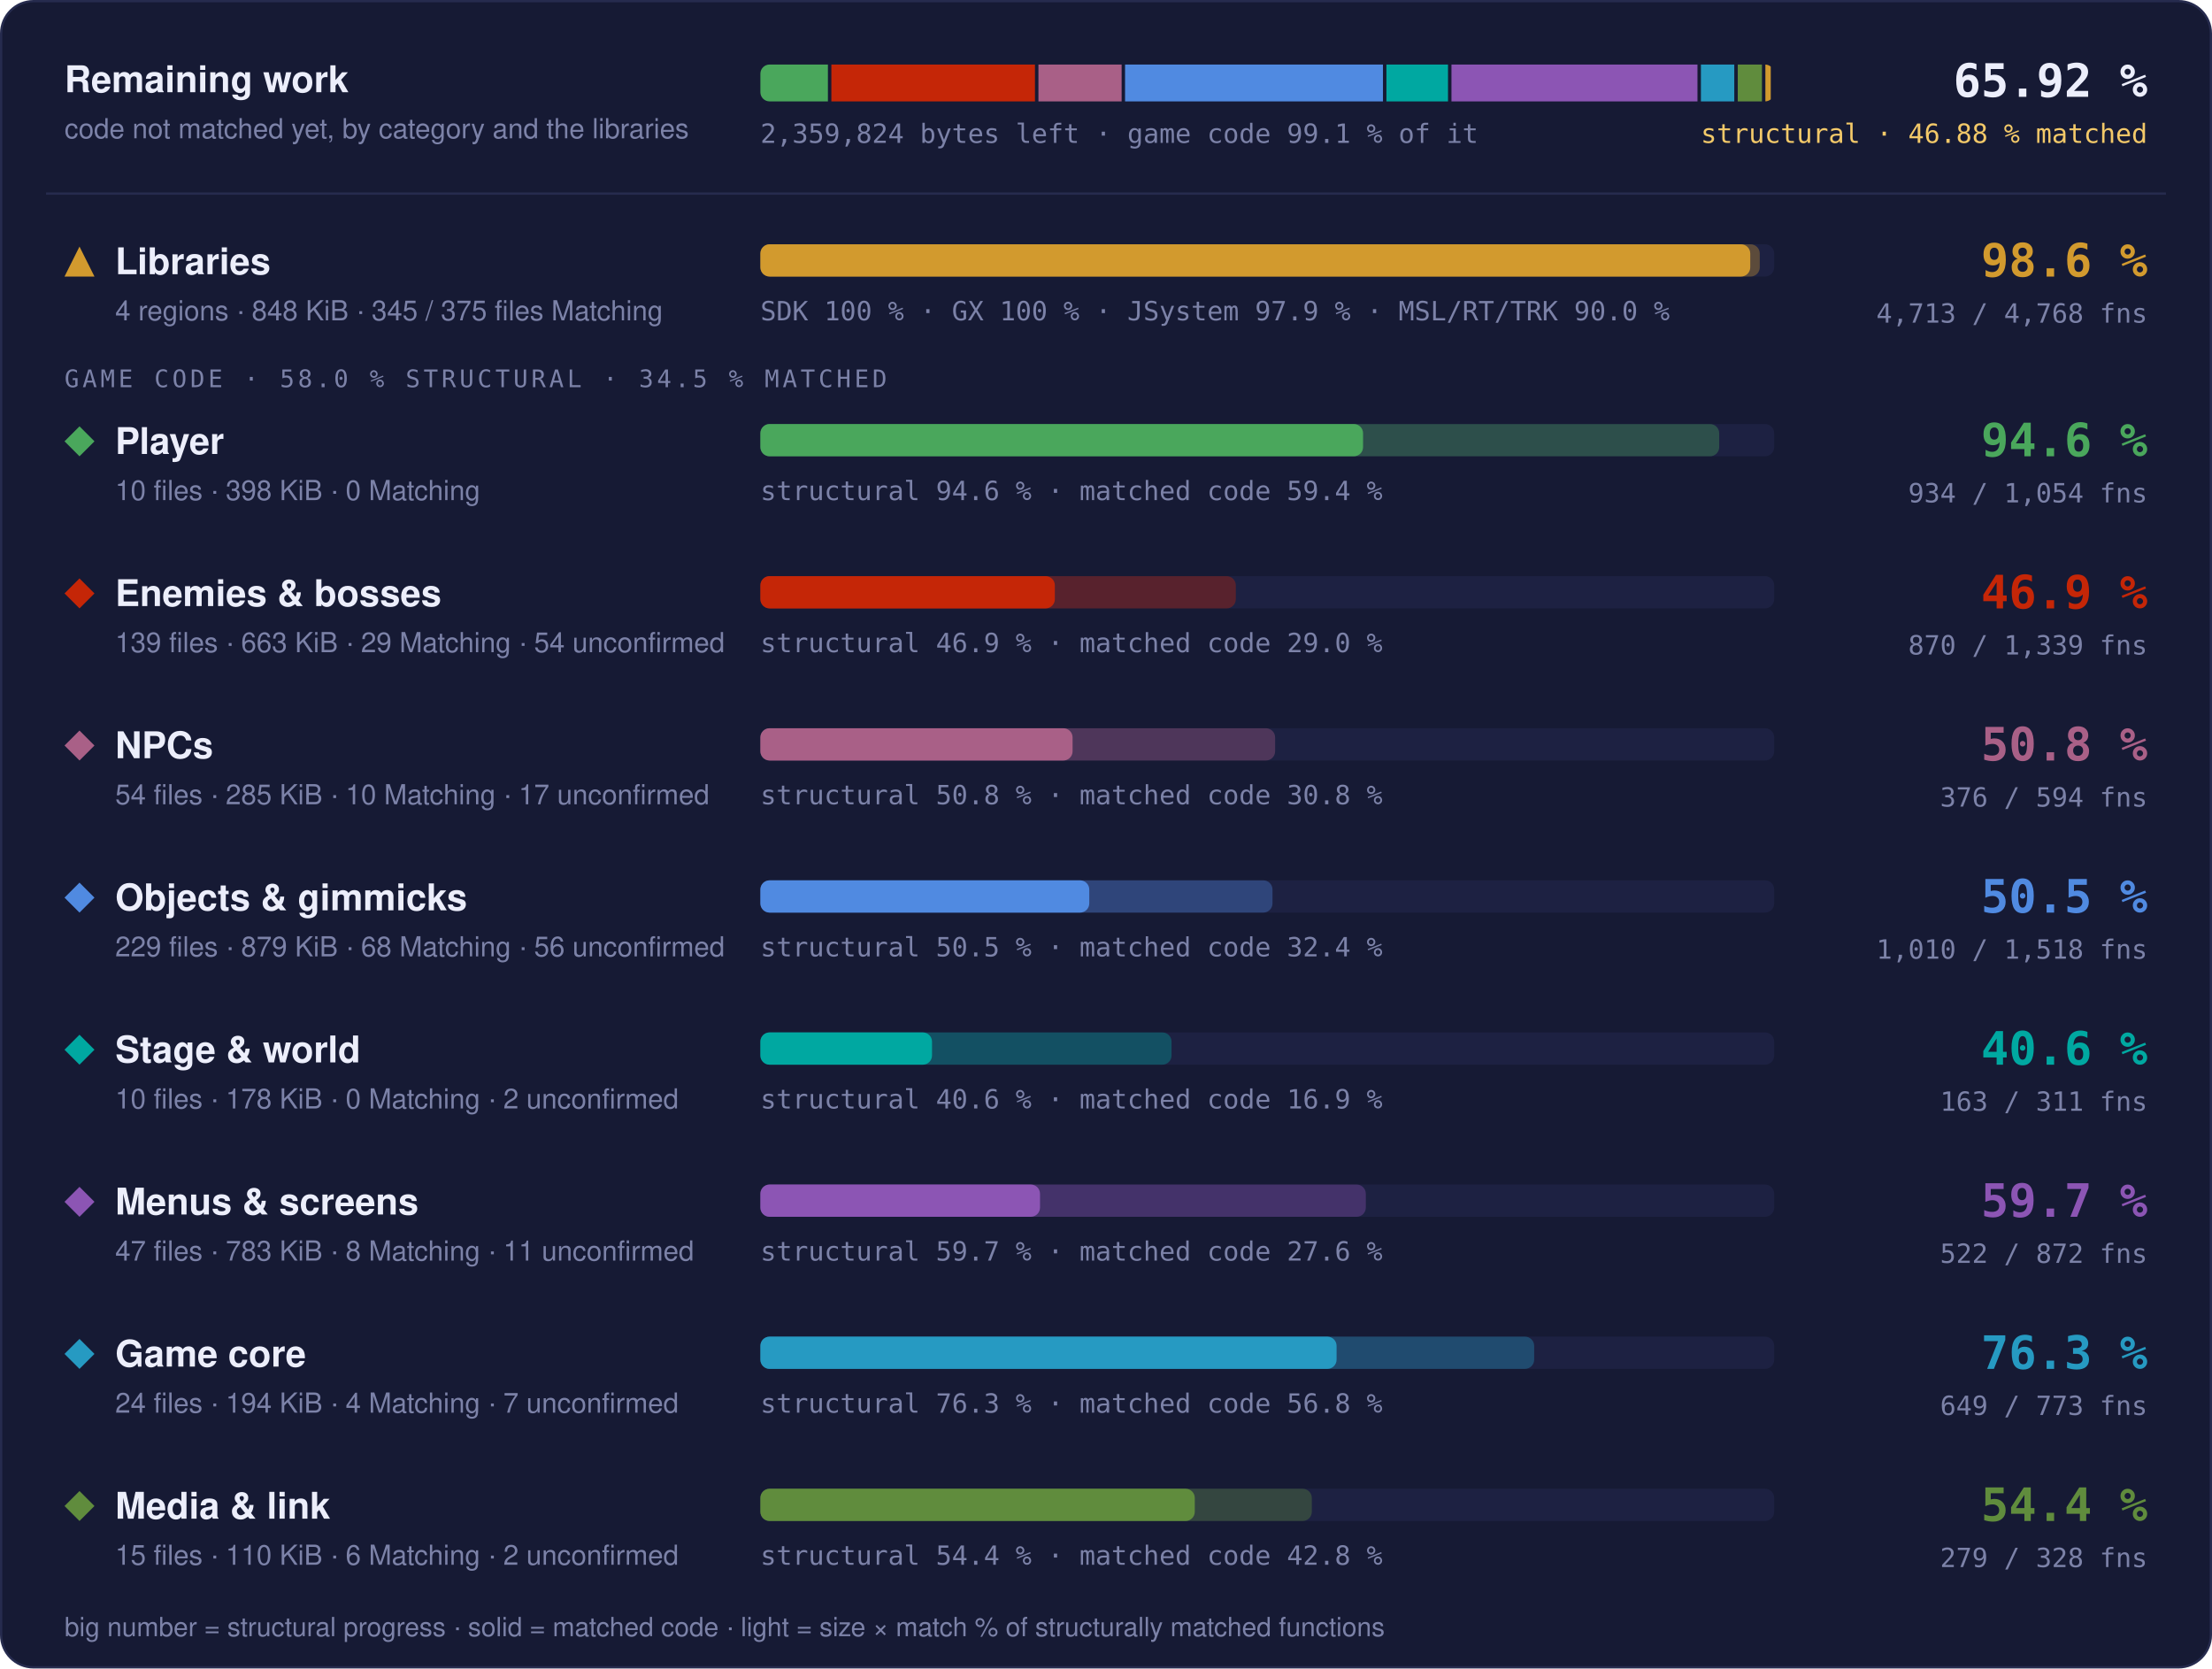
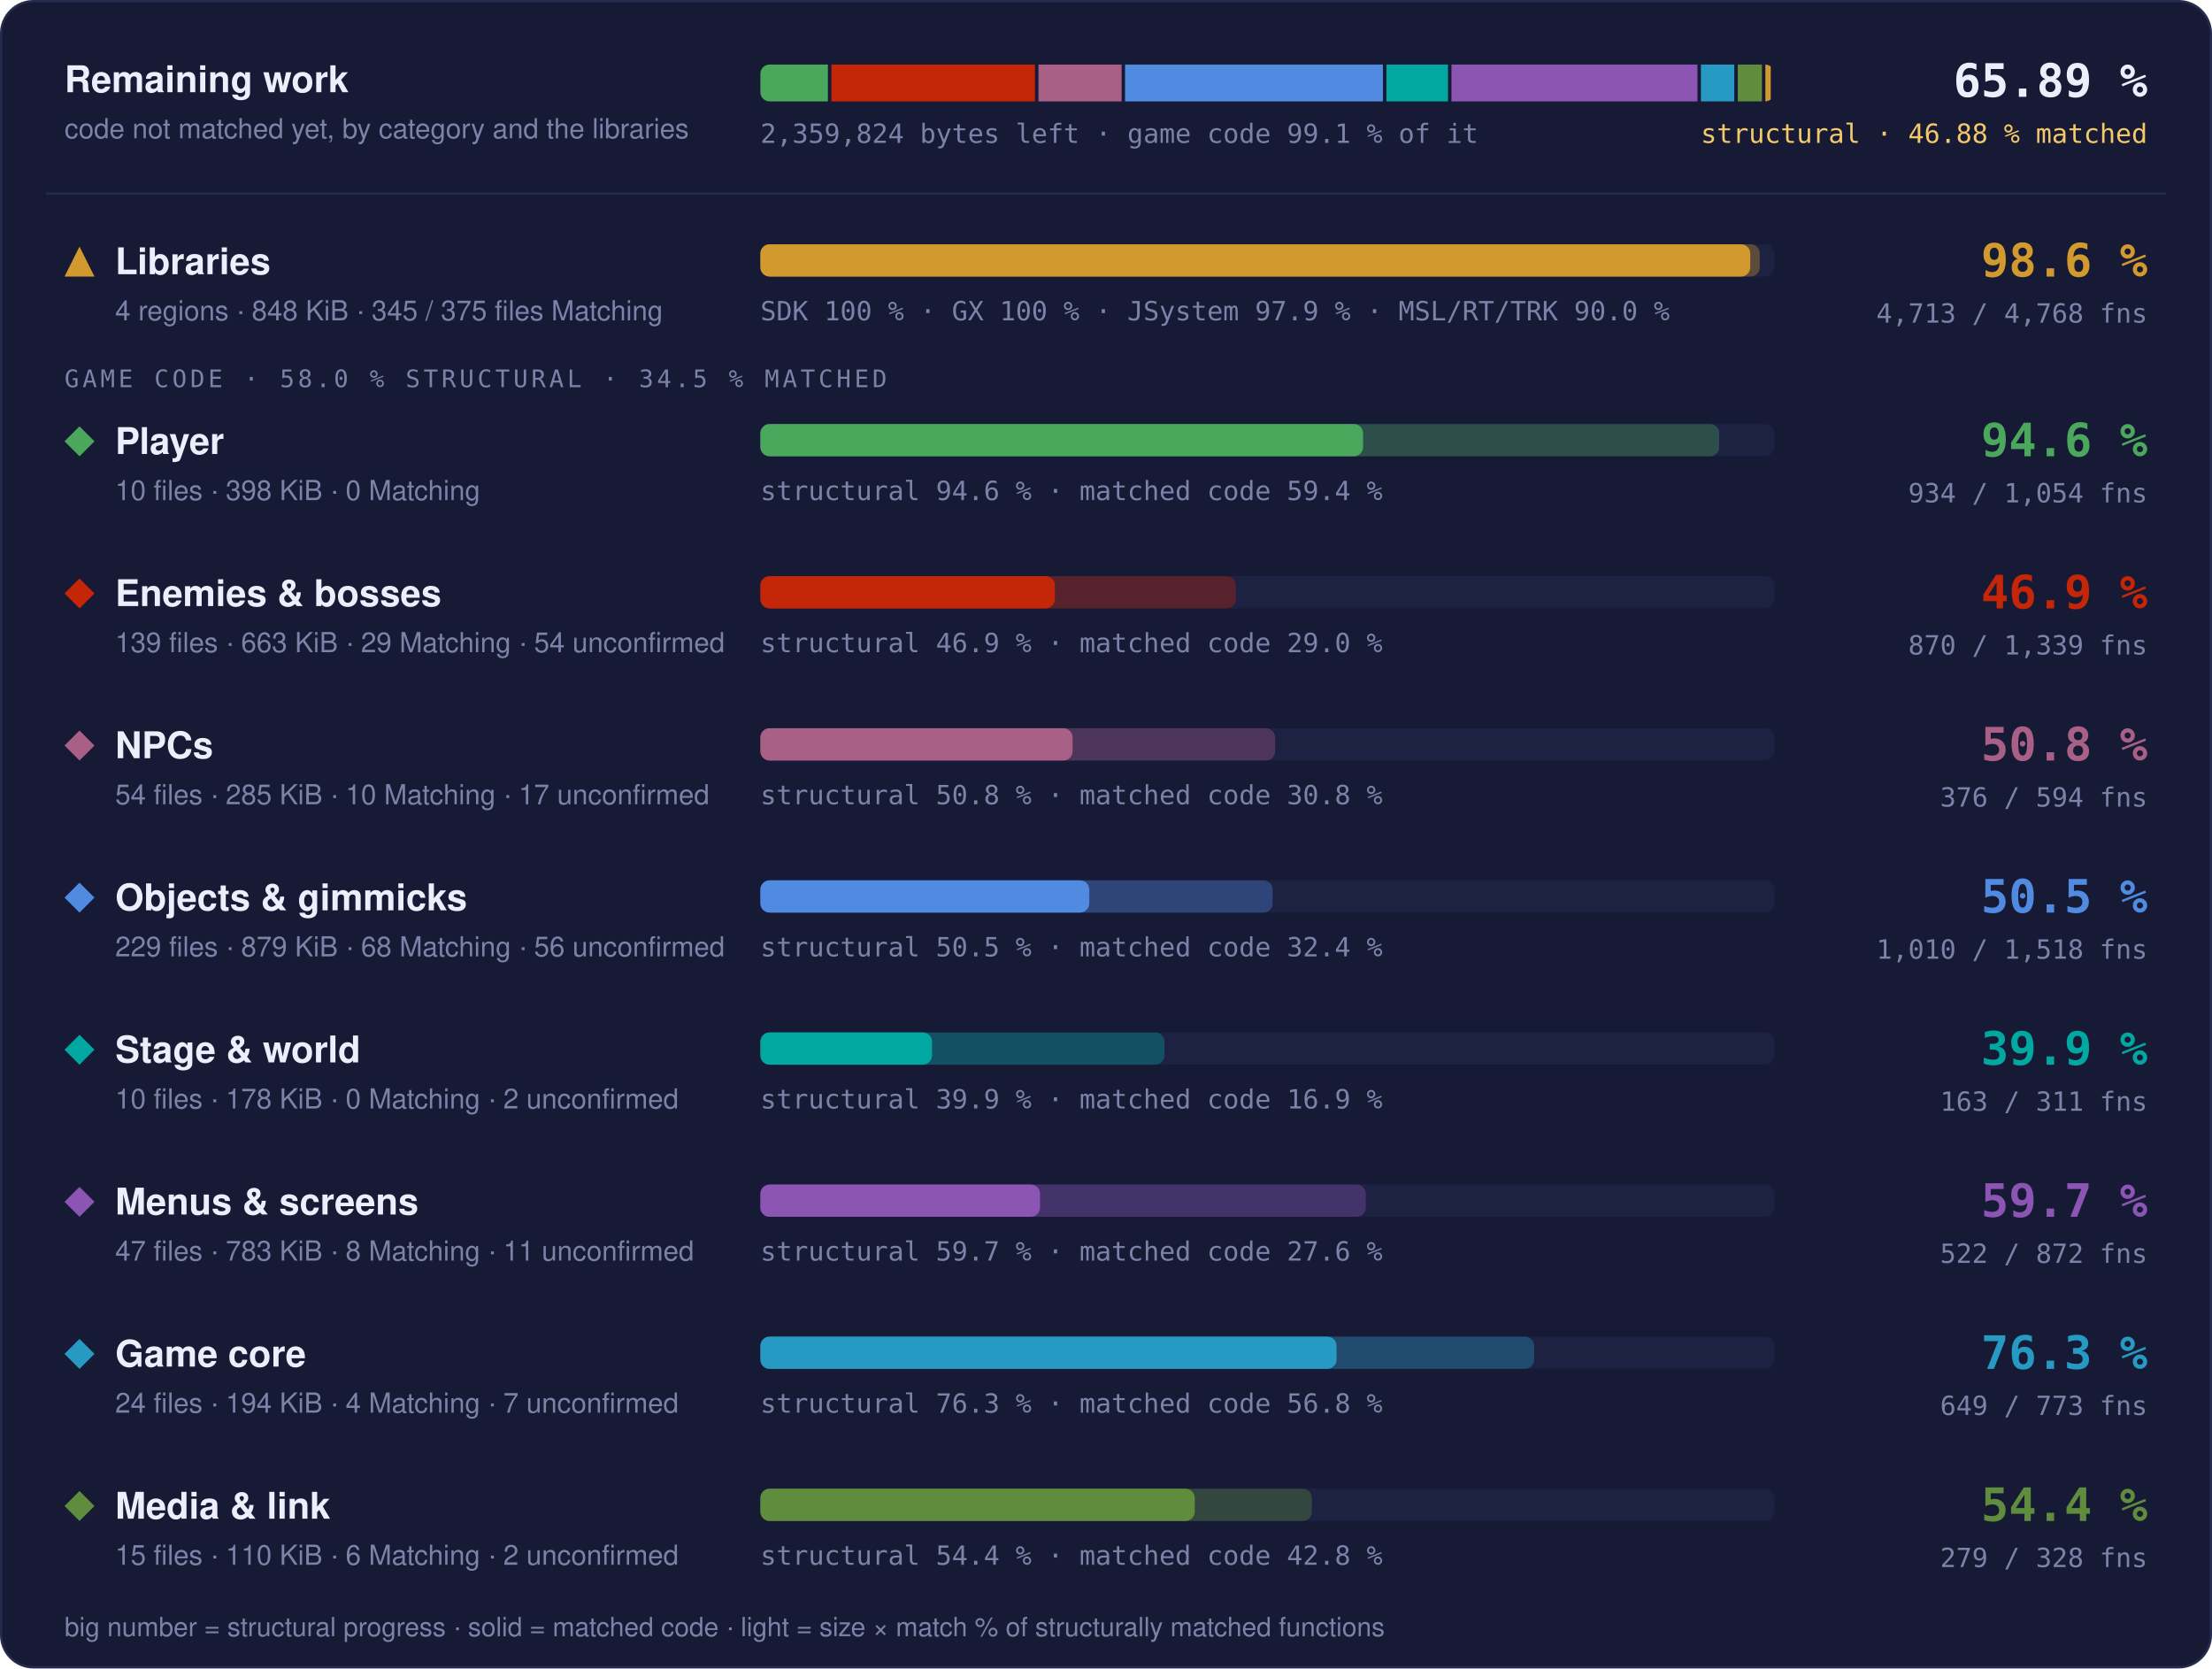
- <svg xmlns="http://www.w3.org/2000/svg" width="960" height="724" viewBox="0 0 960 724" role="img" aria-label="Progress overview: Libraries 98.6 % structural, 97.6 % matched code, 4713 of 4768 functions; Player 94.6 % structural, 59.4 % matched code, 934 of 1054 functions; Enemies &amp; bosses 46.9 % structural, 29.0 % matched code, 870 of 1339 functions; NPCs 50.8 % structural, 30.8 % matched code, 376 of 594 functions; Objects &amp; gimmicks 50.5 % structural, 32.4 % matched code, 1010 of 1518 functions; Stage &amp; world 40.6 % structural, 16.9 % matched code, 163 of 311 functions; Menus &amp; screens 59.7 % structural, 27.6 % matched code, 522 of 872 functions; Game core 76.3 % structural, 56.8 % matched code, 649 of 773 functions; Media &amp; link 54.4 % structural, 42.8 % matched code, 279 of 328 functions">
+ <svg xmlns="http://www.w3.org/2000/svg" width="960" height="724" viewBox="0 0 960 724" role="img" aria-label="Progress overview: Libraries 98.6 % structural, 97.6 % matched code, 4713 of 4768 functions; Player 94.6 % structural, 59.4 % matched code, 934 of 1054 functions; Enemies &amp; bosses 46.9 % structural, 29.0 % matched code, 870 of 1339 functions; NPCs 50.8 % structural, 30.8 % matched code, 376 of 594 functions; Objects &amp; gimmicks 50.5 % structural, 32.4 % matched code, 1010 of 1518 functions; Stage &amp; world 39.9 % structural, 16.9 % matched code, 163 of 311 functions; Menus &amp; screens 59.7 % structural, 27.6 % matched code, 522 of 872 functions; Game core 76.3 % structural, 56.8 % matched code, 649 of 773 functions; Media &amp; link 54.4 % structural, 42.8 % matched code, 279 of 328 functions">
  <style>text { font-family: -apple-system, BlinkMacSystemFont, 'Segoe UI', Helvetica, Arial, sans-serif; } .mono { font-family: ui-monospace, SFMono-Regular, 'SF Mono', Menlo, Consolas, monospace; } .grow { transform-box: fill-box; transform-origin: 0 50%; animation: grow 1.4s cubic-bezier(.2,.8,.2,1) both; } @keyframes grow { from { transform: scaleX(0); } } @media (prefers-reduced-motion: reduce) { * { animation: none !important; } }</style>
  <rect x="0.5" y="0.5" width="959" height="723" rx="14" fill="#161a34" stroke="#262b4e" />
  <text x="28" y="40" font-size="16" font-weight="700" fill="#eceefb">Remaining work</text>
  <text x="28" y="60" font-size="12" fill="#7c82a8">code not matched yet, by category and the libraries</text>
  <clipPath id="rw">
    <rect x="330" y="28" width="440" height="16" rx="4" />
  </clipPath>
  <g clip-path="url(#rw)">
    <rect class="grow" x="330.00" y="28" width="29.31" height="16" fill="#4aa75c" />
    <rect class="grow" x="360.81" y="28" width="88.36" height="16" fill="#c52607" />
    <rect class="grow" x="450.68" y="28" width="36.10" height="16" fill="#a96087" />
    <rect class="grow" x="488.27" y="28" width="111.93" height="16" fill="#508ae1" />
    <rect class="grow" x="601.70" y="28" width="26.73" height="16" fill="#00a8a1" />
    <rect class="grow" x="629.93" y="28" width="106.76" height="16" fill="#8c55b4" />
    <rect class="grow" x="738.19" y="28" width="14.48" height="16" fill="#269ac2" />
    <rect class="grow" x="754.18" y="28" width="10.50" height="16" fill="#608c3d" />
    <rect class="grow" x="766.17" y="28" width="2.33" height="16" fill="#d29a2e" />
  </g>
  <text x="330" y="62" class="mono" font-size="11.5" fill="#7c82a8">2,359,824 bytes left · game code 99.1 % of it</text>
-   <text x="932" y="42" text-anchor="end" class="mono" font-size="20" font-weight="700" fill="#eceefb">65.92 %</text>
+   <text x="932" y="42" text-anchor="end" class="mono" font-size="20" font-weight="700" fill="#eceefb">65.89 %</text>
  <text x="932" y="62" text-anchor="end" class="mono" font-size="11.5" fill="#f3c969">structural · 46.88 % matched</text>
  <line x1="20" x2="940" y1="84" y2="84" stroke="#262b4e" />
  <g fill="#d29a2e">
    <path d="M34.5 107L41 120L28 120Z" />
  </g>
  <text x="50" y="119" font-size="16" font-weight="700" fill="#eceefb">Libraries</text>
  <text x="50" y="139" font-size="12" fill="#7c82a8">4 regions · 848 KiB · 345 / 375 files Matching</text>
  <rect x="330" y="106" width="440" height="14" rx="4" fill="#1d2142" />
  <rect class="grow" style="animation-delay:0.0s" x="330" y="106" width="433.73" height="14" rx="4" fill="#d29a2e" fill-opacity="0.35" />
  <rect class="grow" style="animation-delay:0.0s" x="330" y="106" width="429.60" height="14" rx="4" fill="#d29a2e" />
  <text x="330" y="139" class="mono" font-size="11.5" fill="#7c82a8">SDK 100 % · GX 100 % · JSystem 97.9 % · MSL/RT/TRK 90.0 %</text>
  <text x="932" y="120" text-anchor="end" class="mono" font-size="20" font-weight="700" fill="#d29a2e">98.6 %</text>
  <text x="932" y="140" text-anchor="end" class="mono" font-size="11.5" fill="#7c82a8">4,713 / 4,768 fns</text>
  <text x="28" y="168" class="mono" font-size="10.5" letter-spacing="0.14em" fill="#7c82a8">GAME CODE · 58.0 % STRUCTURAL · 34.5 % MATCHED</text>
  <g fill="#4aa75c">
    <path d="M34.5 185L41 191.5L34.5 198L28 191.5Z" />
  </g>
  <text x="50" y="197" font-size="16" font-weight="700" fill="#eceefb">Player</text>
  <text x="50" y="217" font-size="12" fill="#7c82a8">10 files · 398 KiB · 0 Matching</text>
  <rect x="330" y="184" width="440" height="14" rx="4" fill="#1d2142" />
  <rect class="grow" style="animation-delay:0.1s" x="330" y="184" width="416.13" height="14" rx="4" fill="#4aa75c" fill-opacity="0.35" />
  <rect class="grow" style="animation-delay:0.1s" x="330" y="184" width="261.57" height="14" rx="4" fill="#4aa75c" />
  <text x="330" y="217" class="mono" font-size="11.5" fill="#7c82a8">structural 94.6 % · matched code 59.4 %</text>
  <text x="932" y="198" text-anchor="end" class="mono" font-size="20" font-weight="700" fill="#4aa75c">94.6 %</text>
  <text x="932" y="218" text-anchor="end" class="mono" font-size="11.5" fill="#7c82a8">934 / 1,054 fns</text>
  <g fill="#c52607">
    <path d="M34.5 251L41 257.5L34.5 264L28 257.5Z" />
  </g>
  <text x="50" y="263" font-size="16" font-weight="700" fill="#eceefb">Enemies &amp; bosses</text>
  <text x="50" y="283" font-size="12" fill="#7c82a8">139 files · 663 KiB · 29 Matching · 54 unconfirmed</text>
  <rect x="330" y="250" width="440" height="14" rx="4" fill="#1d2142" />
  <rect class="grow" style="animation-delay:0.2s" x="330" y="250" width="206.34" height="14" rx="4" fill="#c52607" fill-opacity="0.35" />
  <rect class="grow" style="animation-delay:0.2s" x="330" y="250" width="127.80" height="14" rx="4" fill="#c52607" />
  <text x="330" y="283" class="mono" font-size="11.5" fill="#7c82a8">structural 46.9 % · matched code 29.0 %</text>
  <text x="932" y="264" text-anchor="end" class="mono" font-size="20" font-weight="700" fill="#c52607">46.9 %</text>
  <text x="932" y="284" text-anchor="end" class="mono" font-size="11.5" fill="#7c82a8">870 / 1,339 fns</text>
  <g fill="#a96087">
    <path d="M34.5 317L41 323.5L34.5 330L28 323.5Z" />
  </g>
  <text x="50" y="329" font-size="16" font-weight="700" fill="#eceefb">NPCs</text>
  <text x="50" y="349" font-size="12" fill="#7c82a8">54 files · 285 KiB · 10 Matching · 17 unconfirmed</text>
  <rect x="330" y="316" width="440" height="14" rx="4" fill="#1d2142" />
  <rect class="grow" style="animation-delay:0.3s" x="330" y="316" width="223.40" height="14" rx="4" fill="#a96087" fill-opacity="0.35" />
  <rect class="grow" style="animation-delay:0.3s" x="330" y="316" width="135.50" height="14" rx="4" fill="#a96087" />
  <text x="330" y="349" class="mono" font-size="11.5" fill="#7c82a8">structural 50.8 % · matched code 30.8 %</text>
  <text x="932" y="330" text-anchor="end" class="mono" font-size="20" font-weight="700" fill="#a96087">50.8 %</text>
  <text x="932" y="350" text-anchor="end" class="mono" font-size="11.5" fill="#7c82a8">376 / 594 fns</text>
  <g fill="#508ae1">
    <path d="M34.5 383L41 389.5L34.5 396L28 389.5Z" />
  </g>
  <text x="50" y="395" font-size="16" font-weight="700" fill="#eceefb">Objects &amp; gimmicks</text>
  <text x="50" y="415" font-size="12" fill="#7c82a8">229 files · 879 KiB · 68 Matching · 56 unconfirmed</text>
  <rect x="330" y="382" width="440" height="14" rx="4" fill="#1d2142" />
-   <rect class="grow" style="animation-delay:0.4s" x="330" y="382" width="222.26" height="14" rx="4" fill="#508ae1" fill-opacity="0.35" />
+   <rect class="grow" style="animation-delay:0.4s" x="330" y="382" width="222.32" height="14" rx="4" fill="#508ae1" fill-opacity="0.35" />
  <rect class="grow" style="animation-delay:0.4s" x="330" y="382" width="142.74" height="14" rx="4" fill="#508ae1" />
  <text x="330" y="415" class="mono" font-size="11.5" fill="#7c82a8">structural 50.5 % · matched code 32.4 %</text>
  <text x="932" y="396" text-anchor="end" class="mono" font-size="20" font-weight="700" fill="#508ae1">50.5 %</text>
  <text x="932" y="416" text-anchor="end" class="mono" font-size="11.5" fill="#7c82a8">1,010 / 1,518 fns</text>
  <g fill="#00a8a1">
    <path d="M34.5 449L41 455.5L34.5 462L28 455.5Z" />
  </g>
  <text x="50" y="461" font-size="16" font-weight="700" fill="#eceefb">Stage &amp; world</text>
  <text x="50" y="481" font-size="12" fill="#7c82a8">10 files · 178 KiB · 0 Matching · 2 unconfirmed</text>
  <rect x="330" y="448" width="440" height="14" rx="4" fill="#1d2142" />
-   <rect class="grow" style="animation-delay:0.5s" x="330" y="448" width="178.44" height="14" rx="4" fill="#00a8a1" fill-opacity="0.35" />
+   <rect class="grow" style="animation-delay:0.5s" x="330" y="448" width="175.40" height="14" rx="4" fill="#00a8a1" fill-opacity="0.35" />
  <rect class="grow" style="animation-delay:0.5s" x="330" y="448" width="74.49" height="14" rx="4" fill="#00a8a1" />
-   <text x="330" y="481" class="mono" font-size="11.5" fill="#7c82a8">structural 40.6 % · matched code 16.9 %</text>
-   <text x="932" y="462" text-anchor="end" class="mono" font-size="20" font-weight="700" fill="#00a8a1">40.6 %</text>
+   <text x="330" y="481" class="mono" font-size="11.5" fill="#7c82a8">structural 39.9 % · matched code 16.9 %</text>
+   <text x="932" y="462" text-anchor="end" class="mono" font-size="20" font-weight="700" fill="#00a8a1">39.9 %</text>
  <text x="932" y="482" text-anchor="end" class="mono" font-size="11.5" fill="#7c82a8">163 / 311 fns</text>
  <g fill="#8c55b4">
    <path d="M34.5 515L41 521.5L34.5 528L28 521.5Z" />
  </g>
  <text x="50" y="527" font-size="16" font-weight="700" fill="#eceefb">Menus &amp; screens</text>
  <text x="50" y="547" font-size="12" fill="#7c82a8">47 files · 783 KiB · 8 Matching · 11 unconfirmed</text>
  <rect x="330" y="514" width="440" height="14" rx="4" fill="#1d2142" />
  <rect class="grow" style="animation-delay:0.6s" x="330" y="514" width="262.76" height="14" rx="4" fill="#8c55b4" fill-opacity="0.35" />
  <rect class="grow" style="animation-delay:0.6s" x="330" y="514" width="121.36" height="14" rx="4" fill="#8c55b4" />
  <text x="330" y="547" class="mono" font-size="11.5" fill="#7c82a8">structural 59.7 % · matched code 27.6 %</text>
  <text x="932" y="528" text-anchor="end" class="mono" font-size="20" font-weight="700" fill="#8c55b4">59.7 %</text>
  <text x="932" y="548" text-anchor="end" class="mono" font-size="11.5" fill="#7c82a8">522 / 872 fns</text>
  <g fill="#269ac2">
    <path d="M34.5 581L41 587.5L34.5 594L28 587.5Z" />
  </g>
  <text x="50" y="593" font-size="16" font-weight="700" fill="#eceefb">Game core</text>
  <text x="50" y="613" font-size="12" fill="#7c82a8">24 files · 194 KiB · 4 Matching · 7 unconfirmed</text>
  <rect x="330" y="580" width="440" height="14" rx="4" fill="#1d2142" />
  <rect class="grow" style="animation-delay:0.7s" x="330" y="580" width="335.82" height="14" rx="4" fill="#269ac2" fill-opacity="0.35" />
  <rect class="grow" style="animation-delay:0.7s" x="330" y="580" width="250.07" height="14" rx="4" fill="#269ac2" />
  <text x="330" y="613" class="mono" font-size="11.5" fill="#7c82a8">structural 76.3 % · matched code 56.8 %</text>
  <text x="932" y="594" text-anchor="end" class="mono" font-size="20" font-weight="700" fill="#269ac2">76.3 %</text>
  <text x="932" y="614" text-anchor="end" class="mono" font-size="11.5" fill="#7c82a8">649 / 773 fns</text>
  <g fill="#608c3d">
    <path d="M34.5 647L41 653.5L34.5 660L28 653.5Z" />
  </g>
  <text x="50" y="659" font-size="16" font-weight="700" fill="#eceefb">Media &amp; link</text>
  <text x="50" y="679" font-size="12" fill="#7c82a8">15 files · 110 KiB · 6 Matching · 2 unconfirmed</text>
  <rect x="330" y="646" width="440" height="14" rx="4" fill="#1d2142" />
  <rect class="grow" style="animation-delay:0.8s" x="330" y="646" width="239.32" height="14" rx="4" fill="#608c3d" fill-opacity="0.35" />
  <rect class="grow" style="animation-delay:0.8s" x="330" y="646" width="188.53" height="14" rx="4" fill="#608c3d" />
  <text x="330" y="679" class="mono" font-size="11.5" fill="#7c82a8">structural 54.4 % · matched code 42.8 %</text>
  <text x="932" y="660" text-anchor="end" class="mono" font-size="20" font-weight="700" fill="#608c3d">54.4 %</text>
  <text x="932" y="680" text-anchor="end" class="mono" font-size="11.5" fill="#7c82a8">279 / 328 fns</text>
  <text x="28" y="710" font-size="11.5" fill="#7c82a8">big number = structural progress · solid = matched code · light = size × match % of structurally matched functions</text>
</svg>
